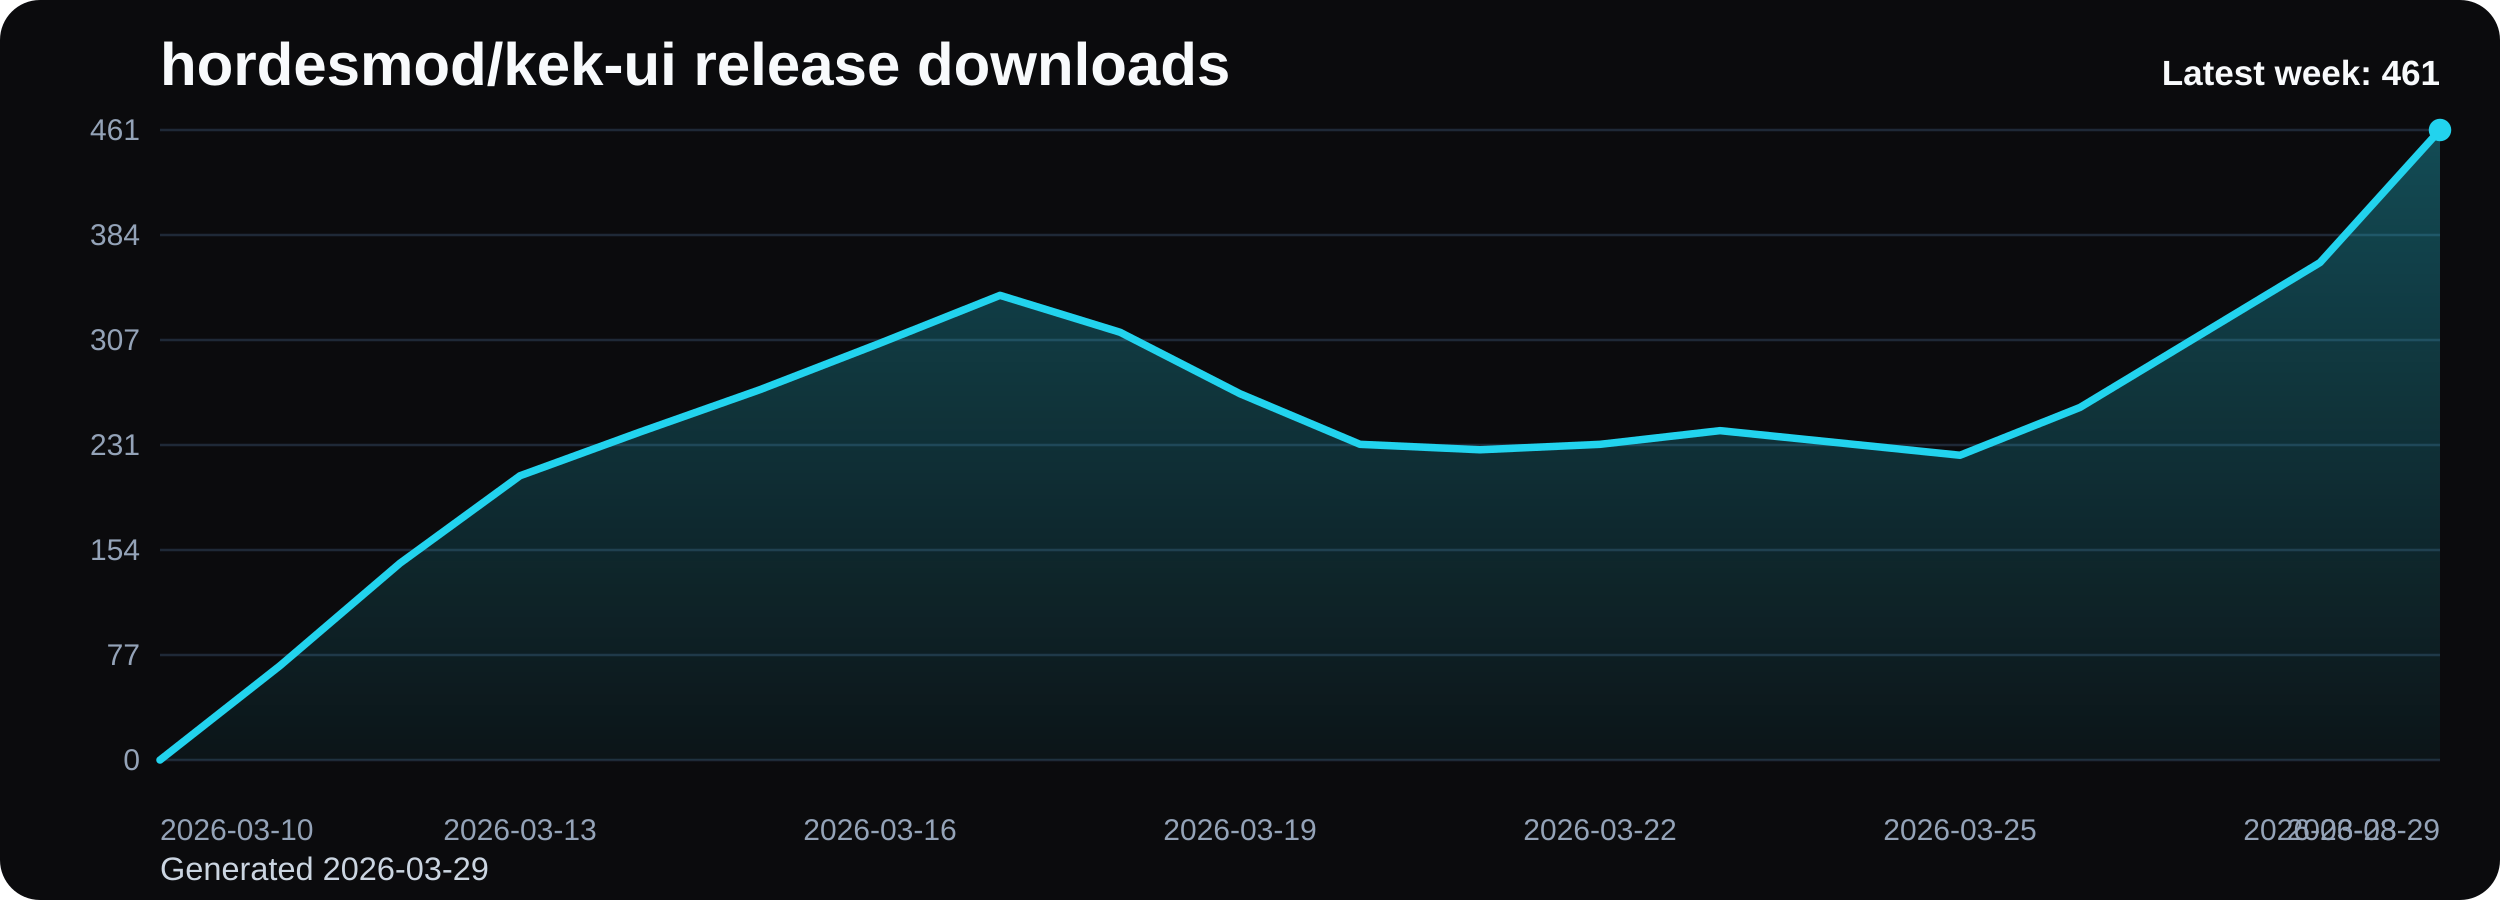
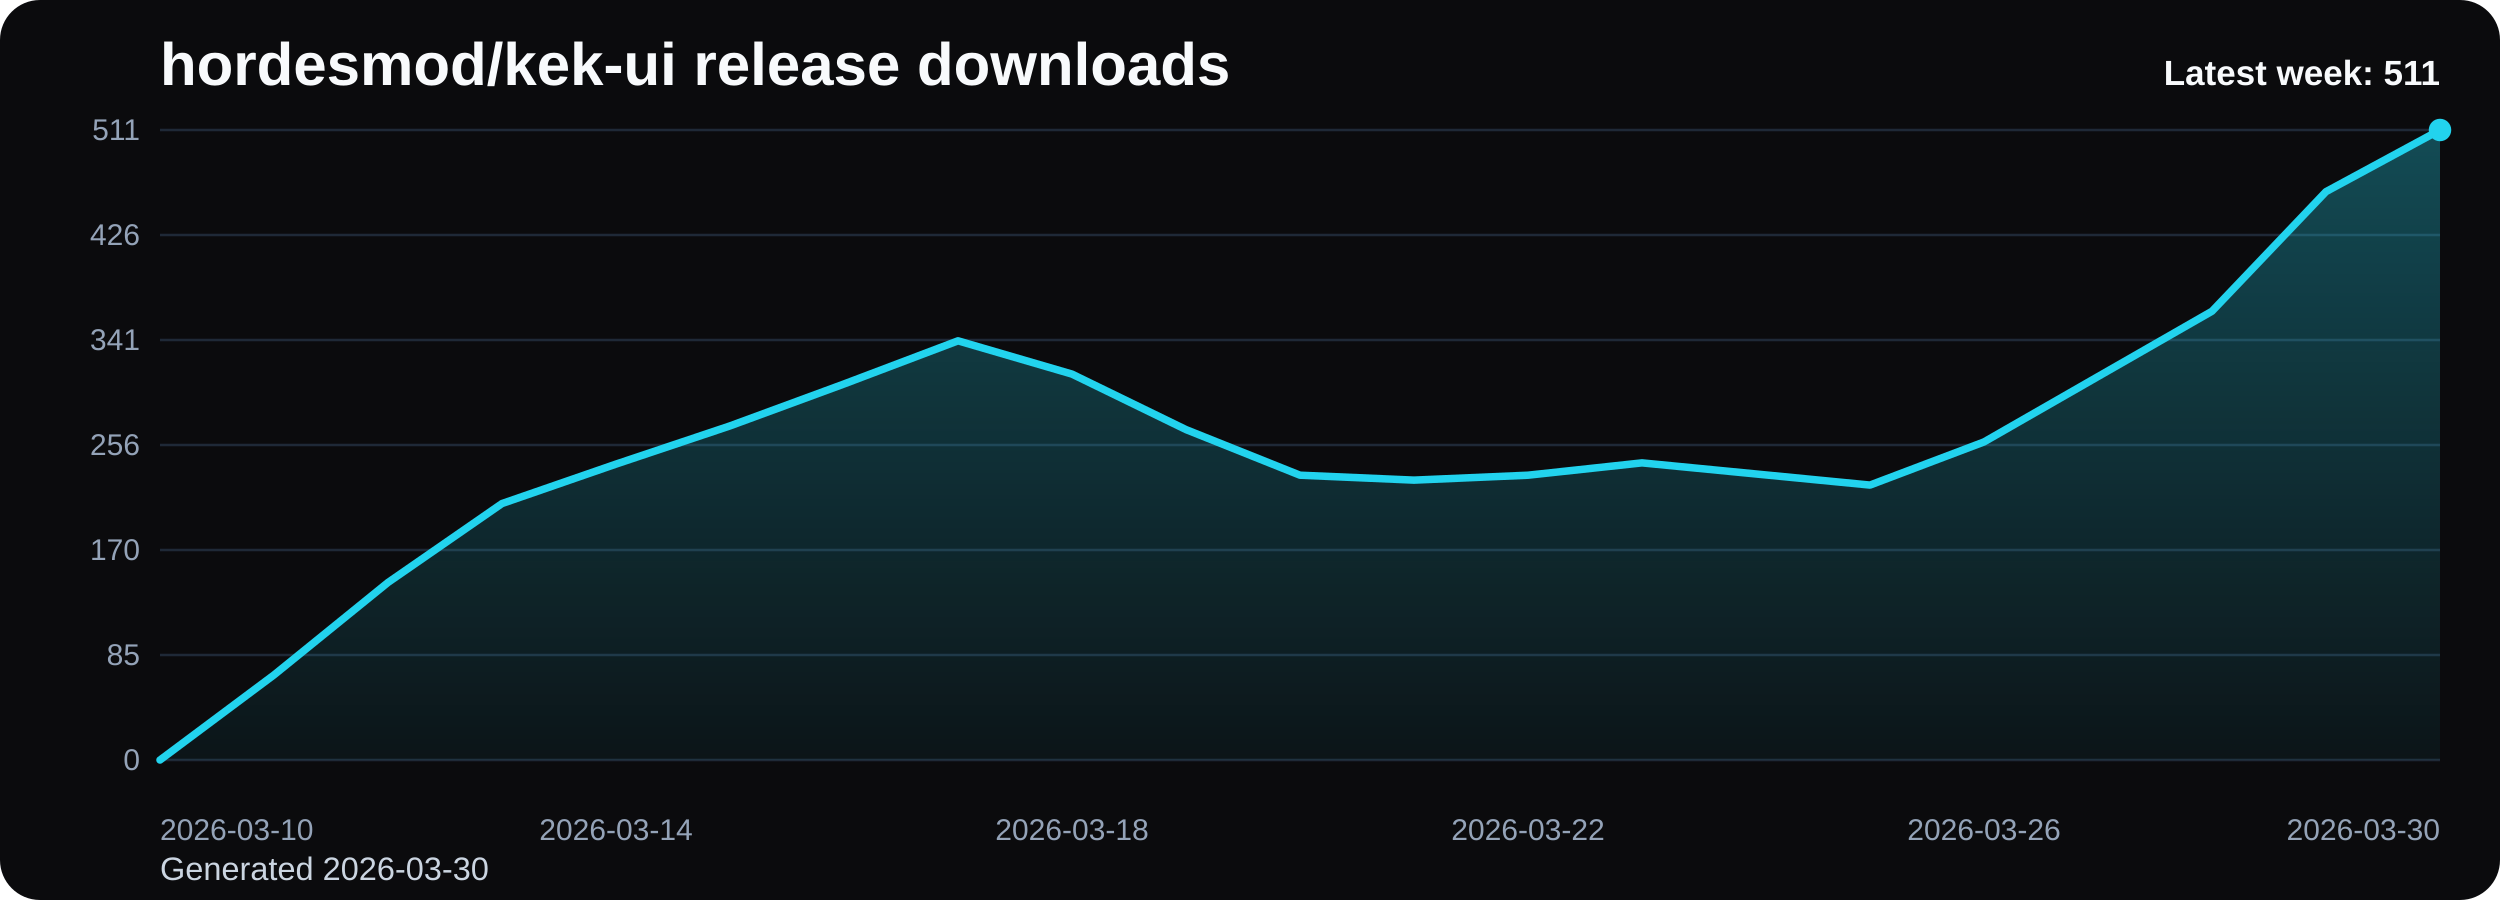
<svg xmlns="http://www.w3.org/2000/svg" viewBox="0 0 1000 360" role="img" aria-label="hordesmod/kek-ui release downloads chart">
  <defs>
    <linearGradient id="fill-weekly-black" x1="0" y1="0" x2="0" y2="1">
      <stop offset="0%" stop-color="#22d3ee" stop-opacity="0.32" />
      <stop offset="100%" stop-color="#22d3ee" stop-opacity="0.05" />
    </linearGradient>
    <style>
      .bg { fill: #0b0b0d; }
      .title { font: 700 24px Arial, sans-serif; fill: #f8fafc; }
      .sub { font: 400 13px Arial, sans-serif; fill: #cbd5e1; }
      .grid { stroke: #1f2937; stroke-width: 1; }
      .axis { font: 400 12px Arial, sans-serif; fill: #94a3b8; }
      .line { fill: none; stroke: #22d3ee; stroke-width: 3; stroke-linecap: round; stroke-linejoin: round; }
      .dot { fill: #22d3ee; }
      .value { font: 600 11px Arial, sans-serif; fill: #cbd5e1; }
      .latest { font: 700 14px Arial, sans-serif; fill: #f8fafc; }
    </style>
  </defs>
  <rect class="bg" x="0" y="0" width="1000" height="360" rx="16" />
  <text class="title" x="64" y="34">hordesmod/kek-ui release downloads</text>
-   <text class="sub" x="64" y="352">Generated 2026-03-29</text>
+   <text class="sub" x="64" y="352">Generated 2026-03-30</text>
  <line x1="64" y1="52.00" x2="976" y2="52.00" class="grid" />
-   <text x="56" y="56.00" text-anchor="end" class="axis">461</text>
+   <text x="56" y="56.00" text-anchor="end" class="axis">511</text>
  <line x1="64" y1="94.00" x2="976" y2="94.00" class="grid" />
-   <text x="56" y="98.00" text-anchor="end" class="axis">384</text>
+   <text x="56" y="98.00" text-anchor="end" class="axis">426</text>
  <line x1="64" y1="136.00" x2="976" y2="136.00" class="grid" />
-   <text x="56" y="140.00" text-anchor="end" class="axis">307</text>
+   <text x="56" y="140.00" text-anchor="end" class="axis">341</text>
  <line x1="64" y1="178.00" x2="976" y2="178.00" class="grid" />
-   <text x="56" y="182.00" text-anchor="end" class="axis">231</text>
+   <text x="56" y="182.00" text-anchor="end" class="axis">256</text>
  <line x1="64" y1="220.00" x2="976" y2="220.00" class="grid" />
-   <text x="56" y="224.00" text-anchor="end" class="axis">154</text>
+   <text x="56" y="224.00" text-anchor="end" class="axis">170</text>
  <line x1="64" y1="262.00" x2="976" y2="262.00" class="grid" />
-   <text x="56" y="266.00" text-anchor="end" class="axis">77</text>
+   <text x="56" y="266.00" text-anchor="end" class="axis">85</text>
  <line x1="64" y1="304.00" x2="976" y2="304.00" class="grid" />
  <text x="56" y="308.00" text-anchor="end" class="axis">0</text>
-   <path d="M 64.00 304 L 64.00 304.00 L 112.00 266.28 L 160.00 225.28 L 208.00 190.30 L 256.00 172.81 L 304.00 155.86 L 352.00 137.28 L 400.00 118.14 L 448.00 132.90 L 496.00 157.50 L 544.00 177.73 L 592.00 179.91 L 640.00 177.73 L 688.00 172.26 L 736.00 177.18 L 784.00 182.10 L 832.00 162.97 L 880.00 134.00 L 928.00 105.02 L 976.00 52.00 L 976.00 304 Z" fill="url(#fill-weekly-black)" />
-   <polyline class="line" points="64.00,304.00 112.00,266.28 160.00,225.28 208.00,190.30 256.00,172.81 304.00,155.86 352.00,137.28 400.00,118.14 448.00,132.90 496.00,157.50 544.00,177.73 592.00,179.91 640.00,177.73 688.00,172.26 736.00,177.18 784.00,182.10 832.00,162.97 880.00,134.00 928.00,105.02 976.00,52.00" />
+   <path d="M 64.00 304 L 64.00 304.00 L 109.60 269.97 L 155.20 232.99 L 200.80 201.42 L 246.40 185.64 L 292.00 170.36 L 337.60 153.59 L 383.20 136.33 L 428.80 149.64 L 474.40 171.84 L 520.00 190.08 L 565.60 192.05 L 611.20 190.08 L 656.80 185.15 L 702.40 189.59 L 748.00 194.03 L 793.60 176.77 L 839.20 150.63 L 884.80 124.49 L 930.40 76.66 L 976.00 52.00 L 976.00 304 Z" fill="url(#fill-weekly-black)" />
+   <polyline class="line" points="64.00,304.00 109.60,269.97 155.20,232.99 200.80,201.42 246.40,185.64 292.00,170.36 337.60,153.59 383.20,136.33 428.80,149.64 474.40,171.84 520.00,190.08 565.60,192.05 611.20,190.08 656.80,185.15 702.40,189.59 748.00,194.03 793.60,176.77 839.20,150.63 884.80,124.49 930.40,76.66 976.00,52.00" />
  <circle class="dot" cx="976.00" cy="52.00" r="4.5" />
  <text class="axis" x="64.00" y="336" text-anchor="start">2026-03-10</text>
-   <text class="axis" x="208.00" y="336" text-anchor="middle">2026-03-13</text>
-   <text class="axis" x="352.00" y="336" text-anchor="middle">2026-03-16</text>
-   <text class="axis" x="496.00" y="336" text-anchor="middle">2026-03-19</text>
-   <text class="axis" x="640.00" y="336" text-anchor="middle">2026-03-22</text>
-   <text class="axis" x="784.00" y="336" text-anchor="middle">2026-03-25</text>
-   <text class="axis" x="928.00" y="336" text-anchor="middle">2026-03-28</text>
-   <text class="axis" x="976.00" y="336" text-anchor="end">2026-03-29</text>
-   <text class="latest" x="976" y="34" text-anchor="end">Latest week: 461</text>
+   <text class="axis" x="246.40" y="336" text-anchor="middle">2026-03-14</text>
+   <text class="axis" x="428.80" y="336" text-anchor="middle">2026-03-18</text>
+   <text class="axis" x="611.20" y="336" text-anchor="middle">2026-03-22</text>
+   <text class="axis" x="793.60" y="336" text-anchor="middle">2026-03-26</text>
+   <text class="axis" x="976.00" y="336" text-anchor="end">2026-03-30</text>
+   <text class="latest" x="976" y="34" text-anchor="end">Latest week: 511</text>
</svg>
